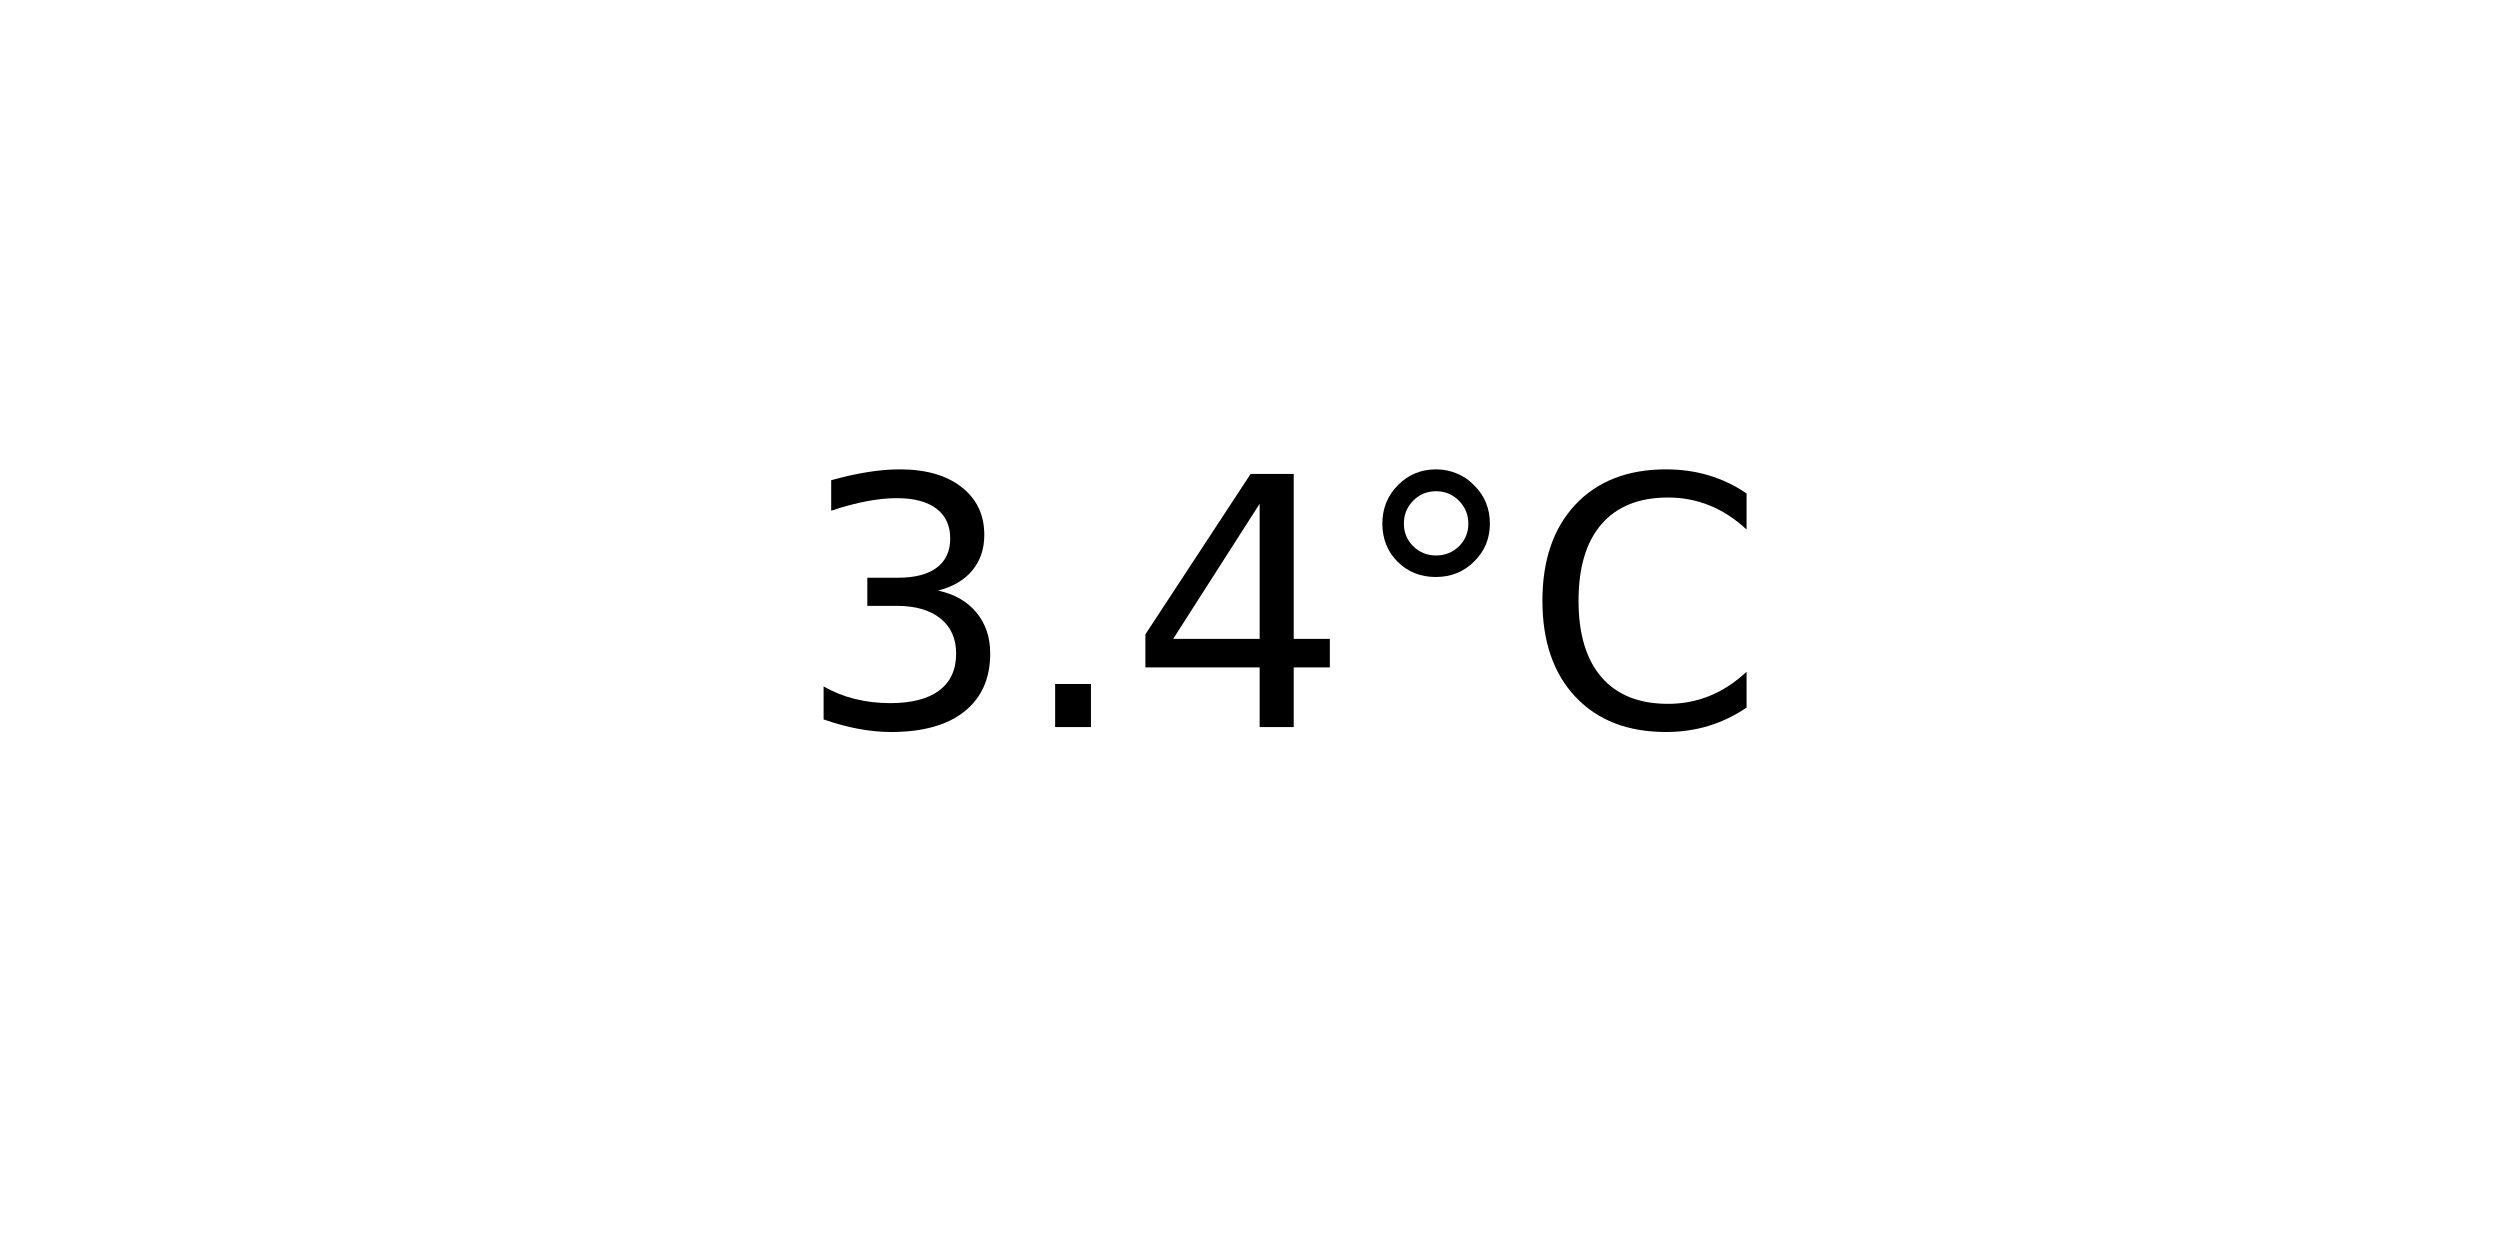
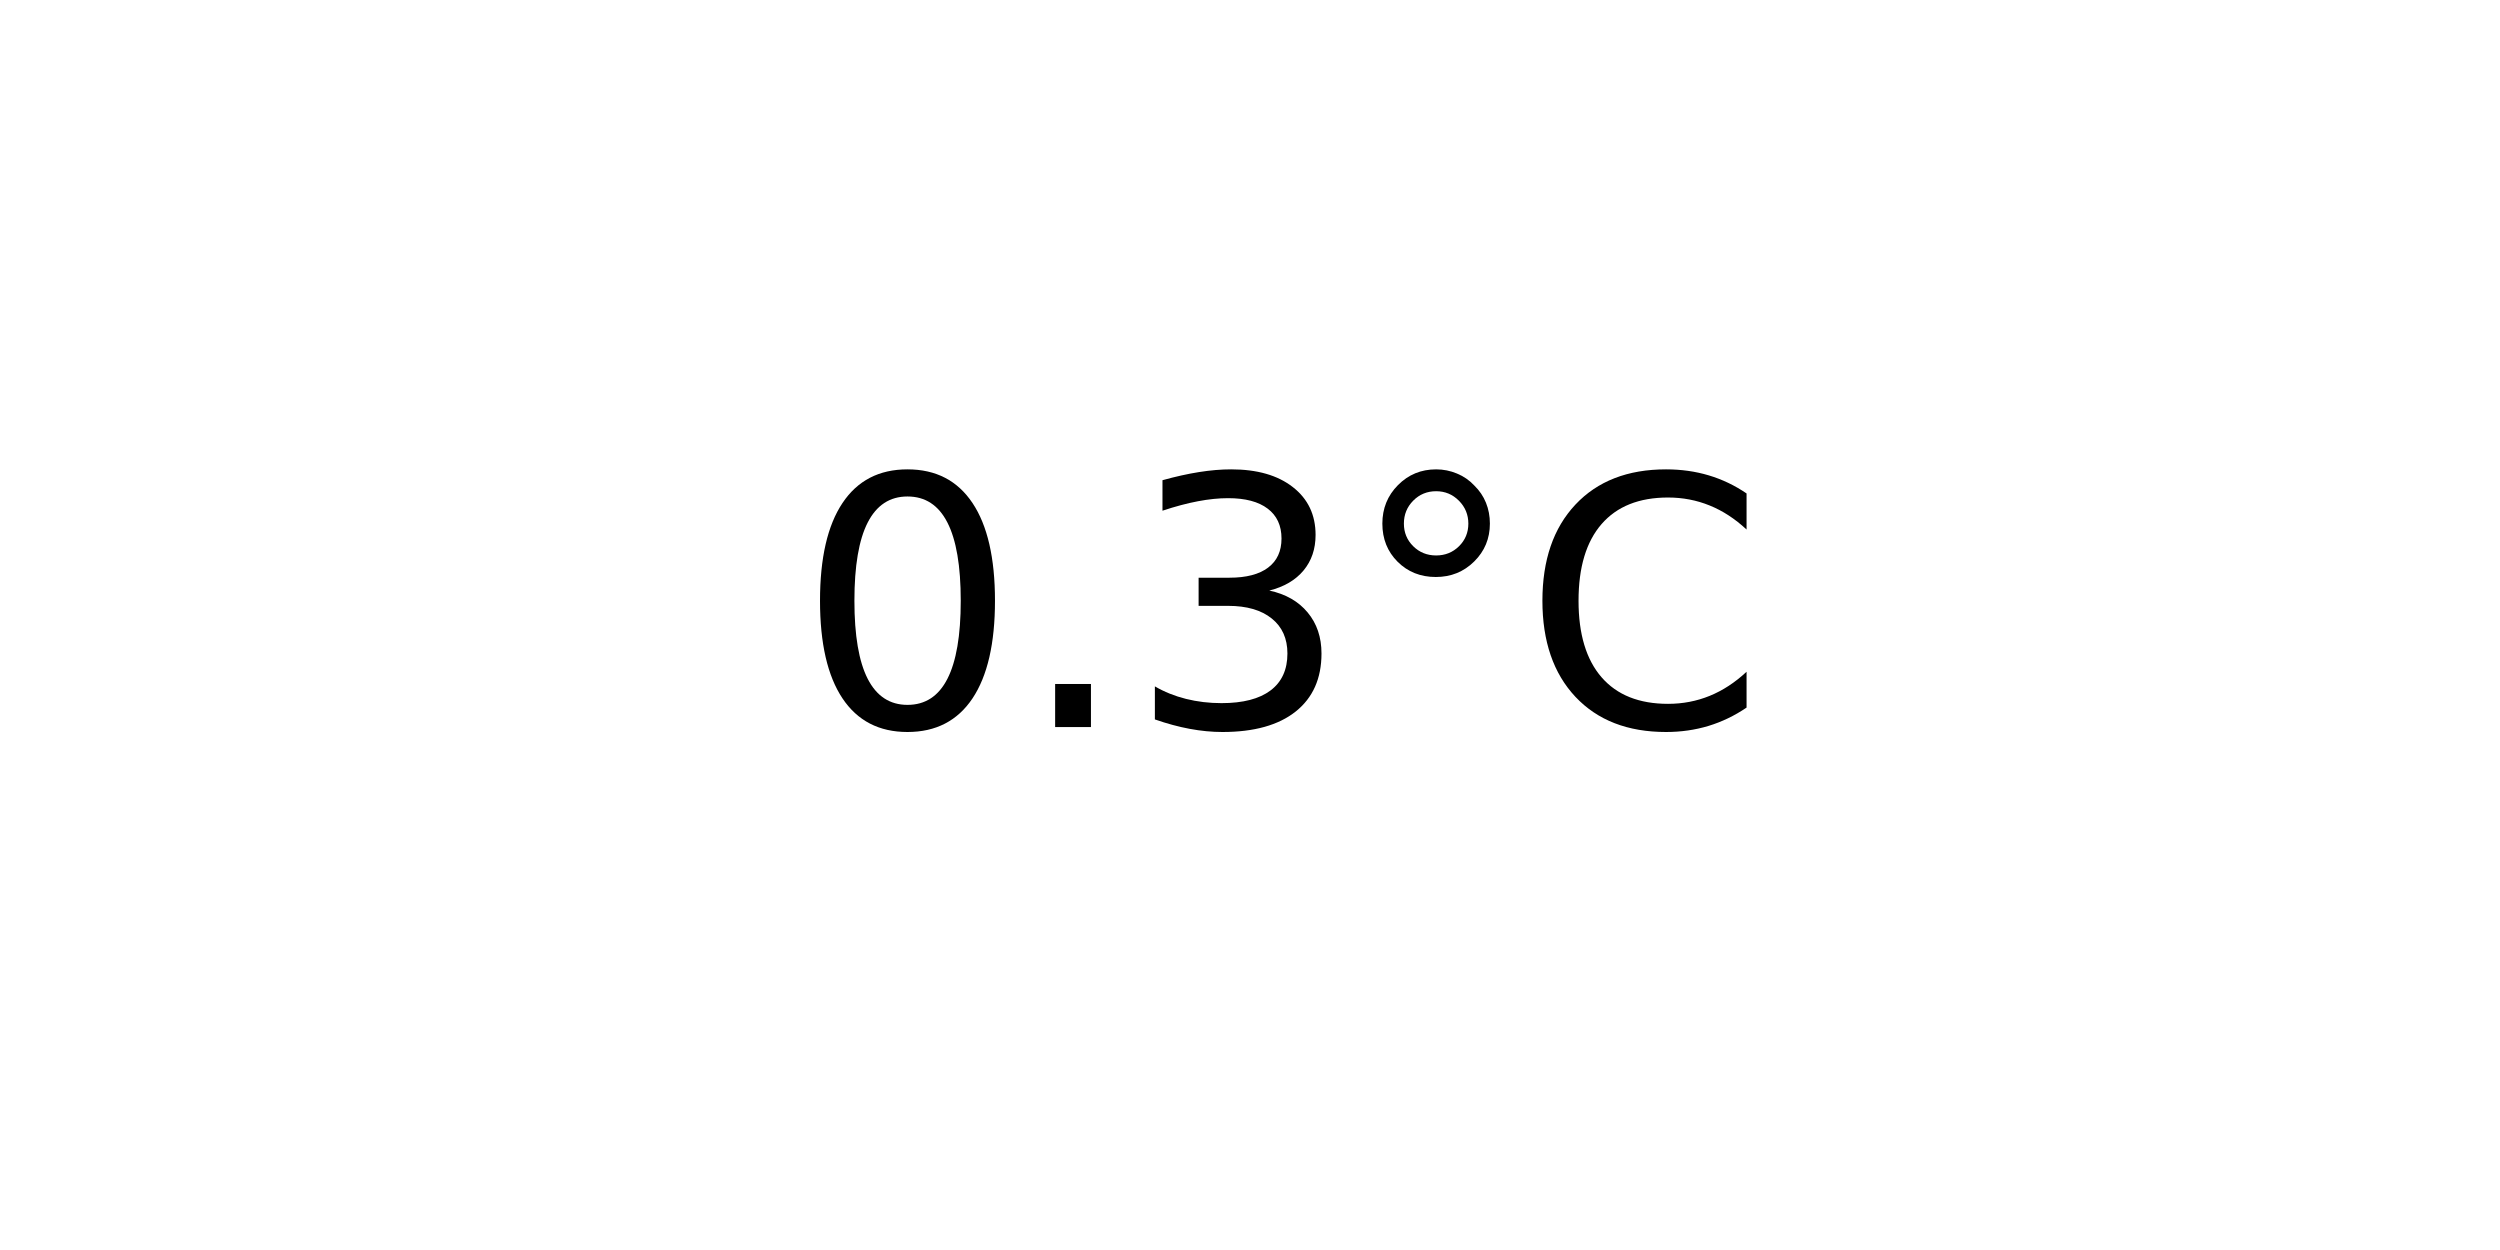
<svg xmlns="http://www.w3.org/2000/svg" xmlns:xlink="http://www.w3.org/1999/xlink" width="72pt" height="36pt" viewBox="0 0 72 36" version="1.1">
  <defs>
    <style type="text/css">*{stroke-linejoin: round; stroke-linecap: butt}</style>
  </defs>
  <g id="figure_1">
    <g id="axes_1">
      <g id="text_1">
        <g transform="translate(22.95703 20.93937) scale(0.1 -0.1)">
          <defs>
+             <path id="DejaVuSans-30" d="M 2034 4250  Q 1547 4250 1301 3770  Q 1056 3291 1056 2328  Q 1056 1369 1301 889  Q 1547 409 2034 409  Q 2525 409 2770 889  Q 3016 1369 3016 2328  Q 3016 3291 2770 3770  Q 2525 4250 2034 4250  z M 2034 4750  Q 2819 4750 3233 4129  Q 3647 3509 3647 2328  Q 3647 1150 3233 529  Q 2819 -91 2034 -91  Q 1250 -91 836 529  Q 422 1150 422 2328  Q 422 3509 836 4129  Q 1250 4750 2034 4750  z " transform="scale(0.015625)" />
+             <path id="DejaVuSans-2e" d="M 684 794  L 1344 794  L 1344 0  L 684 0  L 684 794  z " transform="scale(0.015625)" />
            <path id="DejaVuSans-33" d="M 2597 2516  Q 3050 2419 3304 2112  Q 3559 1806 3559 1356  Q 3559 666 3084 287  Q 2609 -91 1734 -91  Q 1441 -91 1130 -33  Q 819 25 488 141  L 488 750  Q 750 597 1062 519  Q 1375 441 1716 441  Q 2309 441 2620 675  Q 2931 909 2931 1356  Q 2931 1769 2642 2001  Q 2353 2234 1838 2234  L 1294 2234  L 1294 2753  L 1863 2753  Q 2328 2753 2575 2939  Q 2822 3125 2822 3475  Q 2822 3834 2567 4026  Q 2313 4219 1838 4219  Q 1578 4219 1281 4162  Q 984 4106 628 3988  L 628 4550  Q 988 4650 1302 4700  Q 1616 4750 1894 4750  Q 2613 4750 3031 4423  Q 3450 4097 3450 3541  Q 3450 3153 3228 2886  Q 3006 2619 2597 2516  z " transform="scale(0.015625)" />
-             <path id="DejaVuSans-2e" d="M 684 794  L 1344 794  L 1344 0  L 684 0  L 684 794  z " transform="scale(0.015625)" />
-             <path id="DejaVuSans-34" d="M 2419 4116  L 825 1625  L 2419 1625  L 2419 4116  z M 2253 4666  L 3047 4666  L 3047 1625  L 3713 1625  L 3713 1100  L 3047 1100  L 3047 0  L 2419 0  L 2419 1100  L 313 1100  L 313 1709  L 2253 4666  z " transform="scale(0.015625)" />
            <path id="DejaVuSans-b0" d="M 1600 4347  Q 1350 4347 1178 4173  Q 1006 4000 1006 3750  Q 1006 3503 1178 3333  Q 1350 3163 1600 3163  Q 1850 3163 2022 3333  Q 2194 3503 2194 3750  Q 2194 3997 2020 4172  Q 1847 4347 1600 4347  z M 1600 4750  Q 1800 4750 1984 4673  Q 2169 4597 2303 4453  Q 2447 4313 2519 4134  Q 2591 3956 2591 3750  Q 2591 3338 2302 3052  Q 2013 2766 1594 2766  Q 1172 2766 890 3047  Q 609 3328 609 3750  Q 609 4169 896 4459  Q 1184 4750 1600 4750  z " transform="scale(0.015625)" />
            <path id="DejaVuSans-43" d="M 4122 4306  L 4122 3641  Q 3803 3938 3442 4084  Q 3081 4231 2675 4231  Q 1875 4231 1450 3742  Q 1025 3253 1025 2328  Q 1025 1406 1450 917  Q 1875 428 2675 428  Q 3081 428 3442 575  Q 3803 722 4122 1019  L 4122 359  Q 3791 134 3420 21  Q 3050 -91 2638 -91  Q 1578 -91 968 557  Q 359 1206 359 2328  Q 359 3453 968 4101  Q 1578 4750 2638 4750  Q 3056 4750 3426 4639  Q 3797 4528 4122 4306  z " transform="scale(0.015625)" />
          </defs>
-           <use xlink:href="#DejaVuSans-33" />
+           <use xlink:href="#DejaVuSans-30" />
          <use xlink:href="#DejaVuSans-2e" x="63.623" />
-           <use xlink:href="#DejaVuSans-34" x="95.41" />
+           <use xlink:href="#DejaVuSans-33" x="95.41" />
          <use xlink:href="#DejaVuSans-b0" x="159.033" />
          <use xlink:href="#DejaVuSans-43" x="209.033" />
        </g>
      </g>
    </g>
  </g>
</svg>
